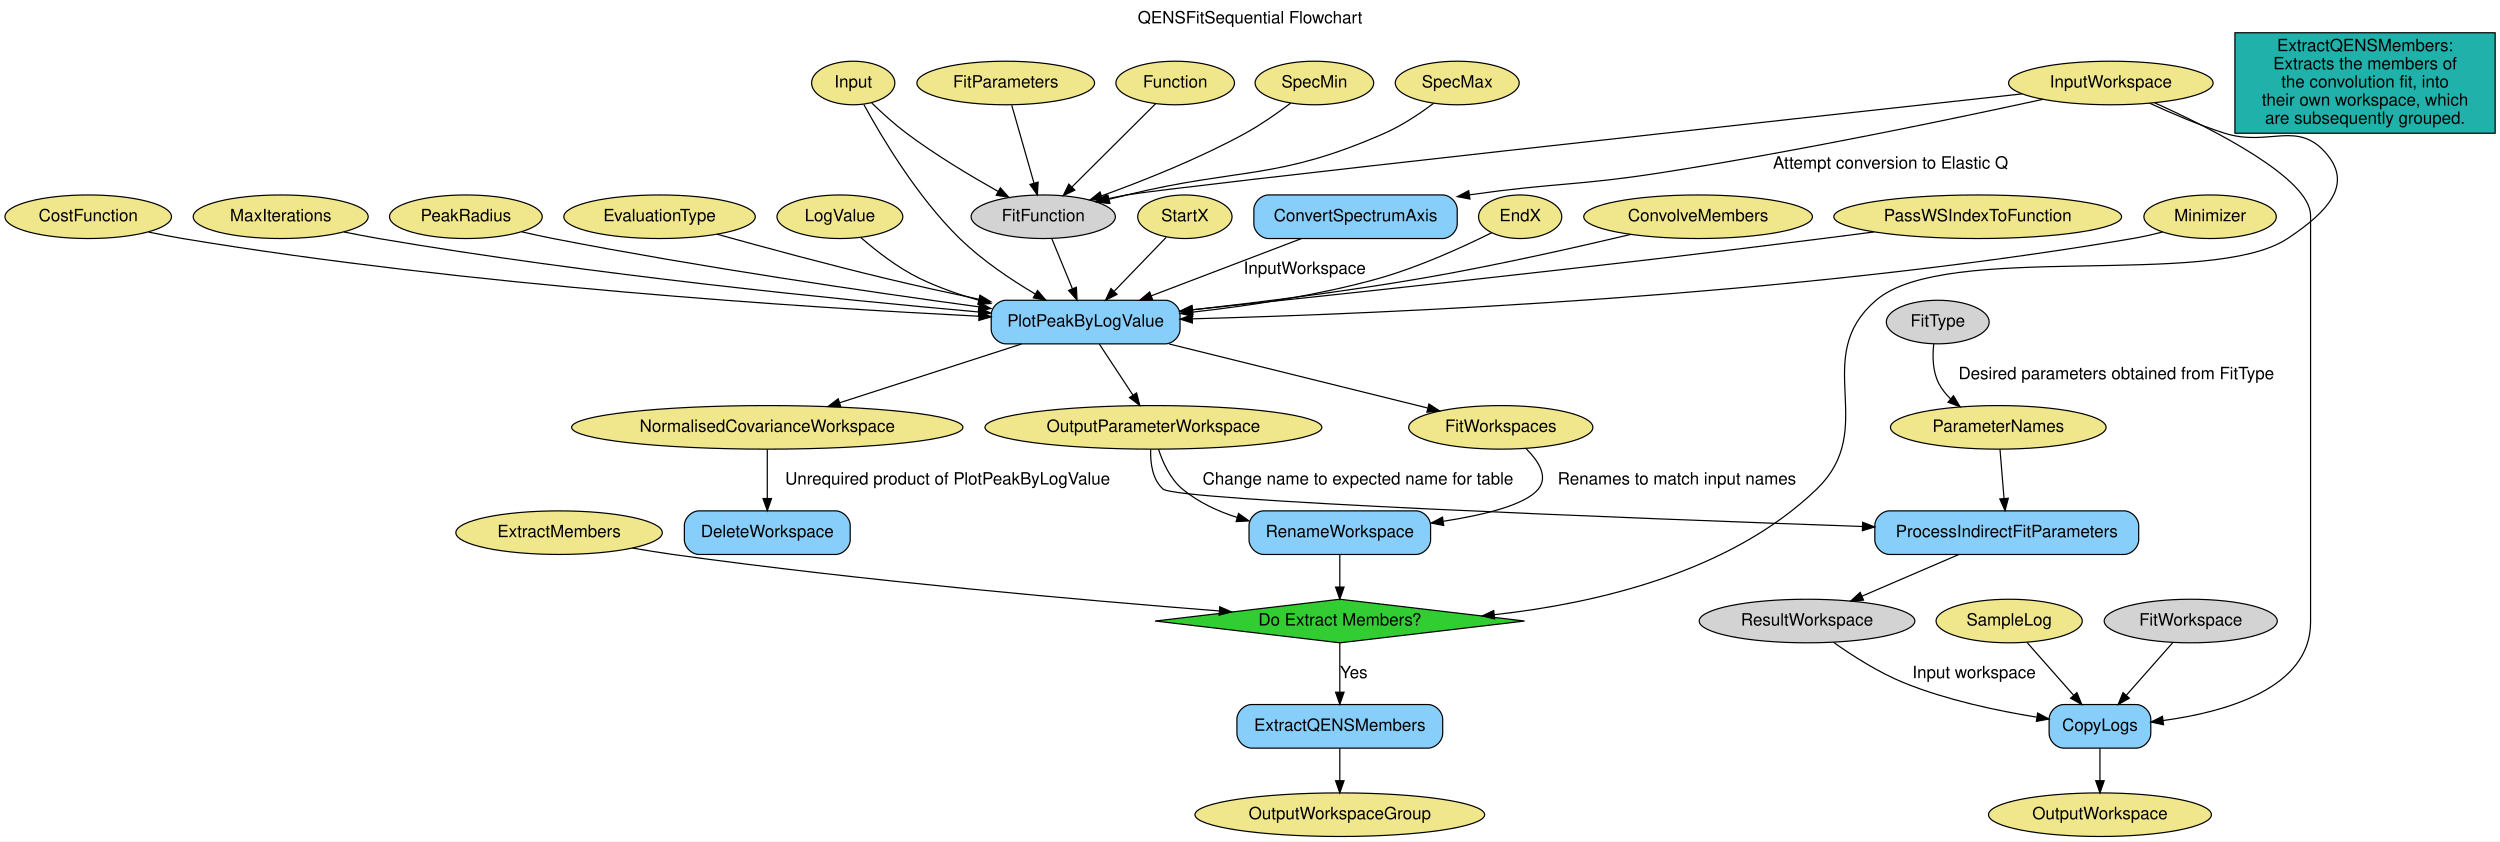
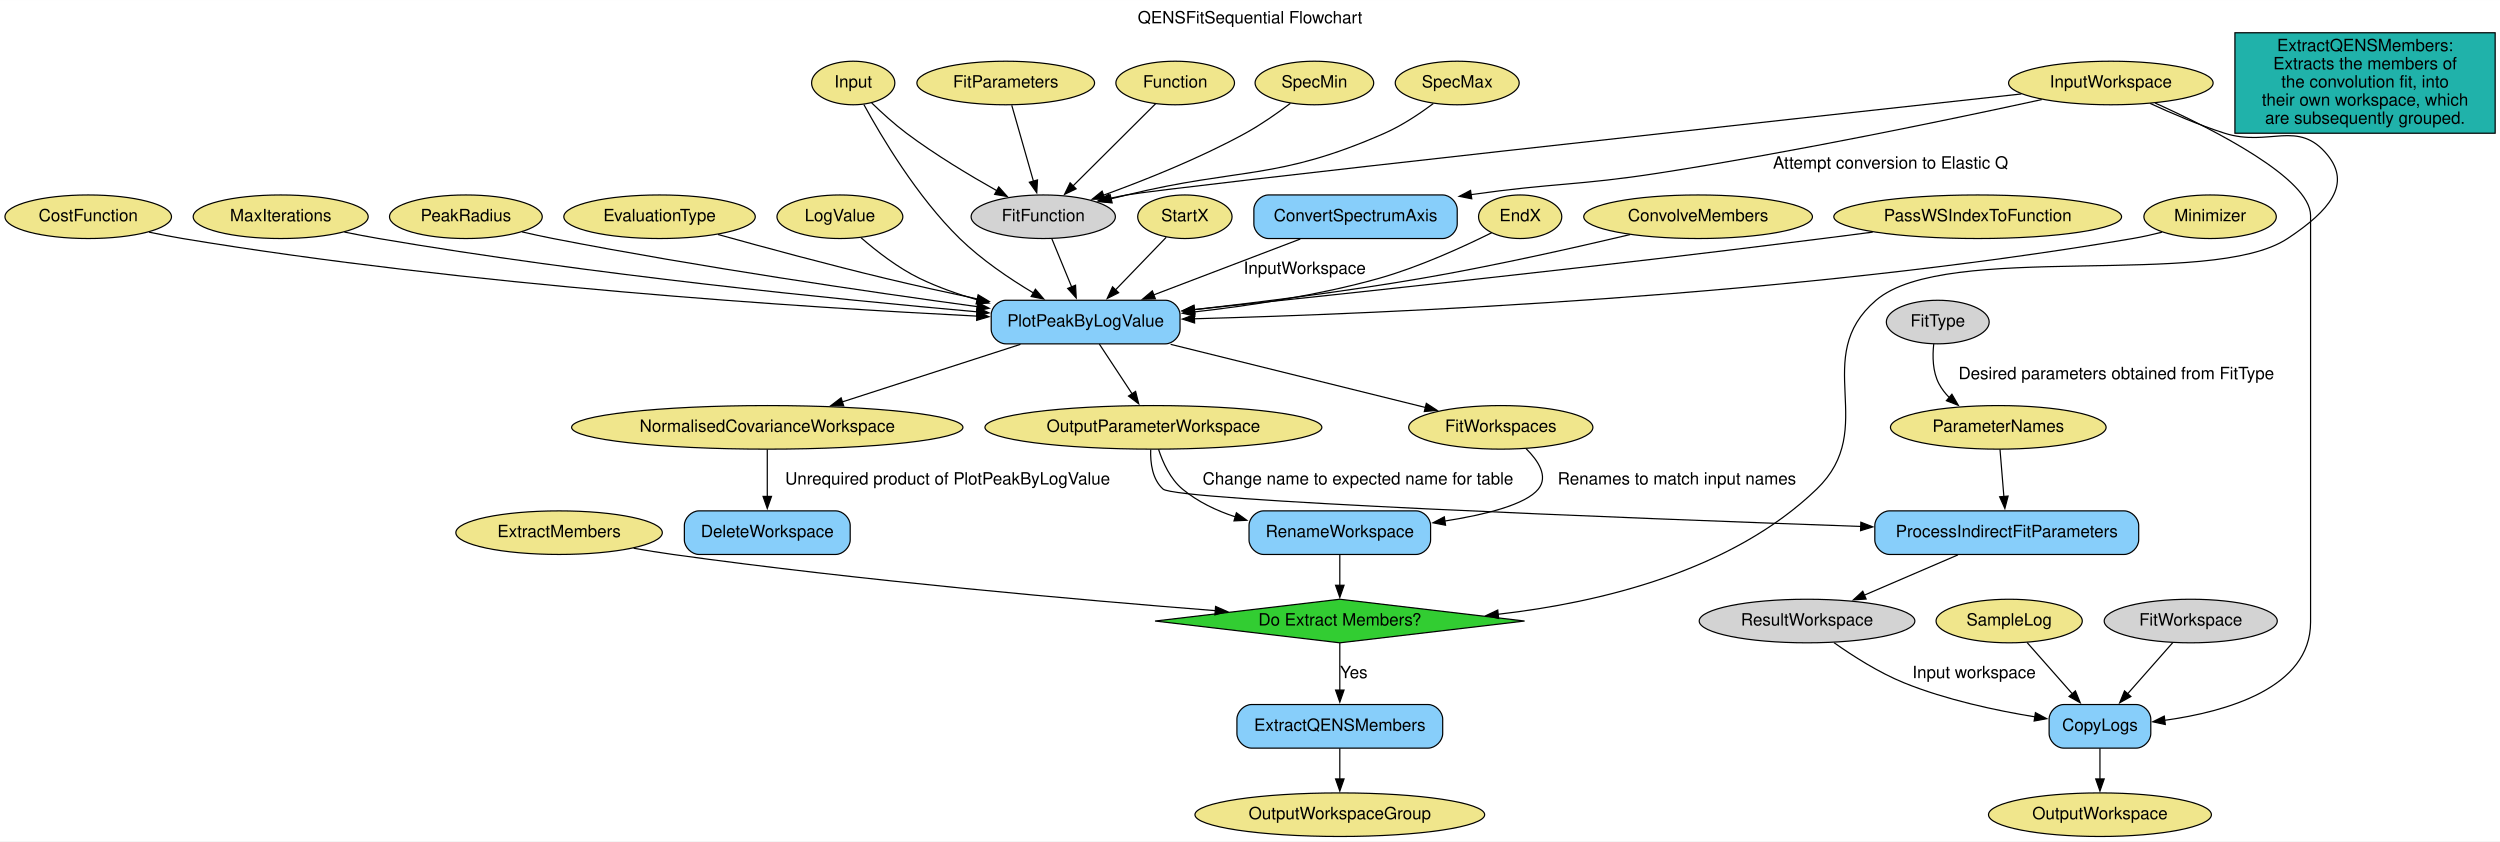
<svg xmlns="http://www.w3.org/2000/svg" width="2065pt" height="695pt" viewBox="0.00 0.00 2065.39 695.00">
  <g id="graph0" class="graph" transform="scale(1 1) rotate(0) translate(4 691)">
-     <polygon fill="white" stroke="transparent" points="-4,4 -4,-691 2061.39,-691 2061.39,4 -4,4" />
+     <polygon fill="white" stroke="none" points="-4,4 -4,-691 2061.39,-691 2061.39,4 -4,4" />
    <text text-anchor="middle" x="1028.7" y="-671.8" font-family="Helvetica,sans-Serif" font-size="14.00">QENSFitSequential Flowchart</text>
    <g id="node1" class="node">
      <ellipse fill="khaki" stroke="black" cx="1739.89" cy="-622.5" rx="84.49" ry="18" />
      <text text-anchor="middle" x="1739.89" y="-618.8" font-family="Helvetica,sans-Serif" font-size="14.00">InputWorkspace</text>
    </g>
    <g id="node25" class="node">
      <path fill="lightskyblue" stroke="black" d="M1187.89,-530C1187.89,-530 1043.89,-530 1043.89,-530 1037.89,-530 1031.89,-524 1031.89,-518 1031.89,-518 1031.89,-506 1031.89,-506 1031.89,-500 1037.89,-494 1043.89,-494 1043.89,-494 1187.89,-494 1187.89,-494 1193.89,-494 1199.89,-500 1199.89,-506 1199.89,-506 1199.89,-518 1199.89,-518 1199.89,-524 1193.89,-530 1187.89,-530" />
      <text text-anchor="middle" x="1115.89" y="-508.3" font-family="Helvetica,sans-Serif" font-size="14.00">ConvertSpectrumAxis</text>
    </g>
    <g id="edge7" class="edge">
-       <path fill="none" stroke="black" d="M1683.75,-609.01C1610.8,-593.12 1479.34,-565.62 1365.89,-548 1299.61,-537.7 1280.1,-540.07 1210.21,-530.12" />
-       <polygon fill="black" stroke="black" points="1210.4,-526.61 1200,-528.63 1209.39,-533.54 1210.4,-526.61" />
+       <path fill="none" stroke="black" d="M1682.8,-608.8C1609.67,-592.88 1478.85,-565.55 1365.89,-548 1299.88,-537.75 1280.26,-540.05 1211.06,-530.24" />
+       <polygon fill="black" stroke="black" points="1211.9,-526.83 1201.5,-528.85 1210.89,-533.76 1211.9,-526.83" />
      <text text-anchor="middle" x="1557.89" y="-551.8" font-family="Helvetica,sans-Serif" font-size="14.00">Attempt conversion to Elastic Q</text>
    </g>
    <g id="node30" class="node">
      <path fill="lightskyblue" stroke="black" d="M1760.89,-109C1760.89,-109 1700.89,-109 1700.89,-109 1694.89,-109 1688.89,-103 1688.89,-97 1688.89,-97 1688.89,-85 1688.89,-85 1688.89,-79 1694.89,-73 1700.89,-73 1700.89,-73 1760.89,-73 1760.89,-73 1766.89,-73 1772.89,-79 1772.89,-85 1772.89,-85 1772.89,-97 1772.89,-97 1772.89,-103 1766.89,-109 1760.89,-109" />
      <text text-anchor="middle" x="1730.89" y="-87.3" font-family="Helvetica,sans-Serif" font-size="14.00">CopyLogs</text>
    </g>
    <g id="edge29" class="edge">
-       <path fill="none" stroke="black" d="M1776.1,-606.1C1824.67,-584.28 1904.89,-543.6 1904.89,-513 1904.89,-513 1904.89,-513 1904.89,-177 1904.89,-122.16 1834.24,-102.69 1782.98,-95.79" />
-       <polygon fill="black" stroke="black" points="1783.37,-92.31 1773.01,-94.57 1782.52,-99.26 1783.37,-92.31" />
+       <path fill="none" stroke="black" d="M1776.51,-605.92C1825.12,-584.05 1904.89,-543.51 1904.89,-513 1904.89,-513 1904.89,-513 1904.89,-177 1904.89,-122.61 1835.42,-103.02 1784.27,-95.97" />
+       <polygon fill="black" stroke="black" points="1784.87,-92.51 1774.52,-94.76 1784.01,-99.46 1784.87,-92.51" />
    </g>
    <g id="node32" class="node">
      <polygon fill="limegreen" stroke="black" points="1102.89,-196 950.23,-178 1102.89,-160 1255.55,-178 1102.89,-196" />
      <text text-anchor="middle" x="1102.89" y="-174.3" font-family="Helvetica,sans-Serif" font-size="14.00">Do Extract Members?</text>
    </g>
    <g id="edge38" class="edge">
-       <path fill="none" stroke="black" d="M1771.92,-605.82C1789.82,-597.54 1812.73,-587.73 1833.89,-581 1870.7,-569.3 1894.58,-593 1918.89,-563 1938.49,-538.82 1921.09,-517.34 1885.89,-494 1822.22,-451.78 1603.95,-492.67 1545.89,-443 1490.67,-395.76 1549.22,-337.43 1496.89,-287 1426.04,-218.7 1316.24,-192.71 1230.53,-183.23" />
-       <polygon fill="black" stroke="black" points="1230.78,-179.74 1220.47,-182.18 1230.05,-186.7 1230.78,-179.74" />
+       <path fill="none" stroke="black" d="M1772.35,-605.62C1790.18,-597.39 1812.89,-587.67 1833.89,-581 1870.7,-569.3 1894.58,-593 1918.89,-563 1938.49,-538.82 1921.09,-517.34 1885.89,-494 1822.22,-451.78 1603.95,-492.67 1545.89,-443 1490.67,-395.76 1549.22,-337.43 1496.89,-287 1426.88,-219.52 1318.86,-193.34 1233.62,-183.58" />
+       <polygon fill="black" stroke="black" points="1234.11,-180.11 1223.79,-182.53 1233.36,-187.07 1234.11,-180.11" />
    </g>
    <g id="node34" class="node">
      <ellipse fill="lightgrey" stroke="black" cx="857.89" cy="-512" rx="59.59" ry="18" />
      <text text-anchor="middle" x="857.89" y="-508.3" font-family="Helvetica,sans-Serif" font-size="14.00">FitFunction</text>
    </g>
    <g id="edge1" class="edge">
-       <path fill="none" stroke="black" d="M1666.62,-613.51C1473.53,-592.43 963.12,-536.47 926.89,-530 921.79,-529.09 916.5,-528.02 911.22,-526.86" />
-       <polygon fill="black" stroke="black" points="911.67,-523.38 901.14,-524.56 910.11,-530.2 911.67,-523.38" />
+       <path fill="none" stroke="black" d="M1665.92,-613.44C1472.3,-592.3 963.07,-536.46 926.89,-530 922.25,-529.17 917.45,-528.21 912.65,-527.17" />
+       <polygon fill="black" stroke="black" points="913.52,-523.78 902.99,-524.99 911.97,-530.61 913.52,-523.78" />
    </g>
    <g id="node2" class="node">
      <ellipse fill="khaki" stroke="black" cx="700.89" cy="-622.5" rx="34.39" ry="18" />
      <text text-anchor="middle" x="700.89" y="-618.8" font-family="Helvetica,sans-Serif" font-size="14.00">Input</text>
    </g>
    <g id="node26" class="node">
      <path fill="lightskyblue" stroke="black" d="M958.89,-443C958.89,-443 826.89,-443 826.89,-443 820.89,-443 814.89,-437 814.89,-431 814.89,-431 814.89,-419 814.89,-419 814.89,-413 820.89,-407 826.89,-407 826.89,-407 958.89,-407 958.89,-407 964.89,-407 970.89,-413 970.89,-419 970.89,-419 970.89,-431 970.89,-431 970.89,-437 964.89,-443 958.89,-443" />
      <text text-anchor="middle" x="892.89" y="-421.3" font-family="Helvetica,sans-Serif" font-size="14.00">PlotPeakByLogValue</text>
    </g>
    <g id="edge9" class="edge">
-       <path fill="none" stroke="black" d="M709.68,-604.69C723.83,-578.75 753.66,-528.36 788.89,-494 807.32,-476.03 831.17,-460.03 851.38,-448.08" />
-       <polygon fill="black" stroke="black" points="853.18,-451.08 860.08,-443.04 849.68,-445.02 853.18,-451.08" />
+       <path fill="none" stroke="black" d="M709.68,-604.69C723.83,-578.75 753.66,-528.36 788.89,-494 806.86,-476.48 829.98,-460.84 849.85,-448.99" />
+       <polygon fill="black" stroke="black" points="851.41,-452.13 858.3,-444.07 847.9,-446.08 851.41,-452.13" />
    </g>
    <g id="edge2" class="edge">
-       <path fill="none" stroke="black" d="M716.11,-606.07C724.29,-598.15 734.76,-588.59 744.89,-581 768.89,-563.02 797.91,-545.65 820.53,-532.96" />
-       <polygon fill="black" stroke="black" points="822.44,-535.9 829.48,-527.99 819.04,-529.78 822.44,-535.9" />
+       <path fill="none" stroke="black" d="M716.11,-606.07C724.29,-598.15 734.76,-588.59 744.89,-581 768.57,-563.26 797.14,-546.11 819.62,-533.47" />
+       <polygon fill="black" stroke="black" points="821.12,-536.64 828.16,-528.72 817.72,-530.52 821.12,-536.64" />
    </g>
    <g id="node3" class="node">
      <ellipse fill="khaki" stroke="black" cx="826.89" cy="-622.5" rx="73.39" ry="18" />
      <text text-anchor="middle" x="826.89" y="-618.8" font-family="Helvetica,sans-Serif" font-size="14.00">FitParameters</text>
    </g>
    <g id="edge4" class="edge">
-       <path fill="none" stroke="black" d="M831.87,-604.07C836.83,-586.72 844.5,-559.87 850.23,-539.82" />
-       <polygon fill="black" stroke="black" points="853.65,-540.61 853.03,-530.03 846.92,-538.69 853.65,-540.61" />
+       <path fill="none" stroke="black" d="M831.87,-604.07C836.71,-587.14 844.13,-561.16 849.81,-541.28" />
+       <polygon fill="black" stroke="black" points="853.13,-542.42 852.51,-531.84 846.4,-540.5 853.13,-542.42" />
    </g>
    <g id="node4" class="node">
      <ellipse fill="khaki" stroke="black" cx="966.89" cy="-622.5" rx="48.99" ry="18" />
      <text text-anchor="middle" x="966.89" y="-618.8" font-family="Helvetica,sans-Serif" font-size="14.00">Function</text>
    </g>
    <g id="edge3" class="edge">
-       <path fill="none" stroke="black" d="M950.81,-605.49C932.56,-587.33 902.62,-557.52 881.67,-536.67" />
-       <polygon fill="black" stroke="black" points="883.96,-534.01 874.4,-529.43 879.02,-538.97 883.96,-534.01" />
+       <path fill="none" stroke="black" d="M950.81,-605.49C932.8,-587.56 903.41,-558.3 882.5,-537.5" />
+       <polygon fill="black" stroke="black" points="885.03,-535.07 875.47,-530.5 880.09,-540.03 885.03,-535.07" />
    </g>
    <g id="node5" class="node">
      <ellipse fill="khaki" stroke="black" cx="974.89" cy="-512" rx="38.99" ry="18" />
      <text text-anchor="middle" x="974.89" y="-508.3" font-family="Helvetica,sans-Serif" font-size="14.00">StartX</text>
    </g>
    <g id="edge11" class="edge">
-       <path fill="none" stroke="black" d="M959.47,-495.01C947.41,-482.51 930.44,-464.92 916.66,-450.63" />
-       <polygon fill="black" stroke="black" points="918.84,-447.85 909.37,-443.08 913.8,-452.71 918.84,-447.85" />
+       <path fill="none" stroke="black" d="M959.47,-495.01C947.6,-482.71 930.98,-465.48 917.31,-451.31" />
+       <polygon fill="black" stroke="black" points="920.17,-449.24 910.71,-444.47 915.13,-454.1 920.17,-449.24" />
    </g>
    <g id="node6" class="node">
      <ellipse fill="khaki" stroke="black" cx="1251.89" cy="-512" rx="34.39" ry="18" />
      <text text-anchor="middle" x="1251.89" y="-508.3" font-family="Helvetica,sans-Serif" font-size="14.00">EndX</text>
    </g>
    <g id="edge12" class="edge">
-       <path fill="none" stroke="black" d="M1228.36,-498.78C1205.19,-487.27 1168.5,-470.44 1134.89,-461 1084.92,-446.97 1027.47,-438.35 981.09,-433.19" />
-       <polygon fill="black" stroke="black" points="981.39,-429.7 971.07,-432.1 980.64,-436.66 981.39,-429.7" />
+       <path fill="none" stroke="black" d="M1228.36,-498.78C1205.19,-487.27 1168.5,-470.44 1134.89,-461 1085.43,-447.11 1028.65,-438.53 982.53,-433.35" />
+       <polygon fill="black" stroke="black" points="983.17,-429.9 972.85,-432.3 982.41,-436.85 983.17,-429.9" />
    </g>
    <g id="node7" class="node">
      <ellipse fill="khaki" stroke="black" cx="1081.89" cy="-622.5" rx="48.99" ry="18" />
      <text text-anchor="middle" x="1081.89" y="-618.8" font-family="Helvetica,sans-Serif" font-size="14.00">SpecMin</text>
    </g>
    <g id="edge5" class="edge">
-       <path fill="none" stroke="black" d="M1062.32,-605.88C1051.65,-597.82 1037.98,-588.19 1024.89,-581 986.56,-559.95 940.33,-541.62 906.24,-529.31" />
-       <polygon fill="black" stroke="black" points="907.11,-525.91 896.52,-525.85 904.76,-532.5 907.11,-525.91" />
+       <path fill="none" stroke="black" d="M1062.06,-605.69C1051.43,-597.66 1037.88,-588.13 1024.89,-581 987.01,-560.2 941.42,-542.05 907.45,-529.75" />
+       <polygon fill="black" stroke="black" points="908.87,-526.55 898.28,-526.48 906.52,-533.14 908.87,-526.55" />
    </g>
    <g id="node8" class="node">
      <ellipse fill="khaki" stroke="black" cx="1199.89" cy="-622.5" rx="51.19" ry="18" />
      <text text-anchor="middle" x="1199.89" y="-618.8" font-family="Helvetica,sans-Serif" font-size="14.00">SpecMax</text>
    </g>
    <g id="edge6" class="edge">
-       <path fill="none" stroke="black" d="M1180.4,-605.71C1169.15,-597.29 1154.39,-587.38 1139.89,-581 1050.79,-541.81 1021.49,-552.98 926.89,-530 922.2,-528.86 917.32,-527.67 912.43,-526.47" />
-       <polygon fill="black" stroke="black" points="912.97,-523 902.42,-524.02 911.3,-529.8 912.97,-523" />
+       <path fill="none" stroke="black" d="M1180.14,-605.51C1168.92,-597.13 1154.27,-587.33 1139.89,-581 1050.79,-541.81 1021.49,-552.98 926.89,-530 922.63,-528.96 918.22,-527.89 913.79,-526.8" />
+       <polygon fill="black" stroke="black" points="914.81,-523.45 904.26,-524.47 913.14,-530.25 914.81,-523.45" />
    </g>
    <g id="node9" class="node">
      <ellipse fill="khaki" stroke="black" cx="1398.89" cy="-512" rx="94.48" ry="18" />
      <text text-anchor="middle" x="1398.89" y="-508.3" font-family="Helvetica,sans-Serif" font-size="14.00">ConvolveMembers</text>
    </g>
    <g id="edge13" class="edge">
-       <path fill="none" stroke="black" d="M1343.17,-497.37C1296.97,-486.43 1229.45,-471.24 1169.89,-461 1107.05,-450.19 1035.64,-441.25 981.07,-435.11" />
-       <polygon fill="black" stroke="black" points="981.4,-431.62 971.08,-433.99 980.63,-438.58 981.4,-431.62" />
+       <path fill="none" stroke="black" d="M1342.7,-497.26C1296.51,-486.33 1229.25,-471.21 1169.89,-461 1107.68,-450.3 1037.07,-441.43 982.72,-435.29" />
+       <polygon fill="black" stroke="black" points="983.21,-431.83 972.88,-434.19 982.43,-438.78 983.21,-431.83" />
    </g>
    <g id="node10" class="node">
      <ellipse fill="khaki" stroke="black" cx="457.89" cy="-251" rx="85.29" ry="18" />
      <text text-anchor="middle" x="457.89" y="-247.3" font-family="Helvetica,sans-Serif" font-size="14.00">ExtractMembers</text>
    </g>
    <g id="edge36" class="edge">
-       <path fill="none" stroke="black" d="M518.46,-238.3C529.55,-236.37 541.05,-234.51 551.89,-233 709.07,-211.12 892.68,-195 1003.26,-186.32" />
-       <polygon fill="black" stroke="black" points="1003.7,-189.79 1013.4,-185.52 1003.16,-182.81 1003.7,-189.79" />
+       <path fill="none" stroke="black" d="M519.47,-238.13C530.25,-236.26 541.38,-234.46 551.89,-233 707.67,-211.32 889.42,-195.29 1000.3,-186.55" />
+       <polygon fill="black" stroke="black" points="1000.26,-190.06 1009.96,-185.79 999.71,-183.08 1000.26,-190.06" />
    </g>
    <g id="node11" class="node">
      <ellipse fill="khaki" stroke="black" cx="1629.89" cy="-512" rx="118.88" ry="18" />
      <text text-anchor="middle" x="1629.89" y="-508.3" font-family="Helvetica,sans-Serif" font-size="14.00">PassWSIndexToFunction</text>
    </g>
    <g id="edge19" class="edge">
-       <path fill="none" stroke="black" d="M1544.2,-499.44C1530.07,-497.58 1515.57,-495.71 1501.89,-494 1377.12,-478.39 1345.86,-475 1220.89,-461 1139.7,-451.9 1047.12,-442.07 981.08,-435.15" />
-       <polygon fill="black" stroke="black" points="981.43,-431.67 971.12,-434.11 980.7,-438.63 981.43,-431.67" />
+       <path fill="none" stroke="black" d="M1543.16,-499.3C1529.36,-497.49 1515.24,-495.67 1501.89,-494 1377.12,-478.39 1345.86,-475 1220.89,-461 1140.2,-451.96 1048.26,-442.19 982.3,-435.28" />
+       <polygon fill="black" stroke="black" points="982.94,-431.83 972.63,-434.27 982.21,-438.79 982.94,-431.83" />
    </g>
    <g id="node12" class="node">
      <ellipse fill="khaki" stroke="black" cx="1821.89" cy="-512" rx="54.69" ry="18" />
      <text text-anchor="middle" x="1821.89" y="-508.3" font-family="Helvetica,sans-Serif" font-size="14.00">Minimizer</text>
    </g>
    <g id="edge15" class="edge">
-       <path fill="none" stroke="black" d="M1782.54,-499.35C1774.45,-497.29 1765.94,-495.37 1757.89,-494 1476.74,-446.02 1138.29,-431.81 981.1,-427.67" />
-       <polygon fill="black" stroke="black" points="981.1,-424.17 971.01,-427.41 980.92,-431.17 981.1,-424.17" />
+       <path fill="none" stroke="black" d="M1782.2,-499.26C1774.21,-497.24 1765.83,-495.35 1757.89,-494 1477.48,-446.14 1140.08,-431.89 982.35,-427.7" />
+       <polygon fill="black" stroke="black" points="982.91,-424.22 972.82,-427.46 982.73,-431.21 982.91,-424.22" />
    </g>
    <g id="node13" class="node">
      <ellipse fill="khaki" stroke="black" cx="68.89" cy="-512" rx="68.79" ry="18" />
      <text text-anchor="middle" x="68.89" y="-508.3" font-family="Helvetica,sans-Serif" font-size="14.00">CostFunction</text>
    </g>
    <g id="edge16" class="edge">
-       <path fill="none" stroke="black" d="M118.68,-499.37C128.03,-497.41 137.73,-495.52 146.89,-494 382.66,-454.81 664.37,-436.84 804.56,-429.82" />
-       <polygon fill="black" stroke="black" points="805,-433.31 814.82,-429.32 804.66,-426.32 805,-433.31" />
+       <path fill="none" stroke="black" d="M119.1,-499.29C128.32,-497.36 137.87,-495.5 146.89,-494 382.03,-454.91 662.87,-436.94 803.44,-429.88" />
+       <polygon fill="black" stroke="black" points="803.22,-433.4 813.03,-429.41 802.87,-426.4 803.22,-433.4" />
    </g>
    <g id="node14" class="node">
      <ellipse fill="khaki" stroke="black" cx="227.89" cy="-512" rx="72.29" ry="18" />
      <text text-anchor="middle" x="227.89" y="-508.3" font-family="Helvetica,sans-Serif" font-size="14.00">MaxIterations</text>
    </g>
    <g id="edge14" class="edge">
-       <path fill="none" stroke="black" d="M280.07,-499.45C289.63,-497.5 299.55,-495.6 308.89,-494 483.47,-464.15 689.68,-443.53 804.45,-433.33" />
-       <polygon fill="black" stroke="black" points="804.93,-436.81 814.58,-432.44 804.31,-429.83 804.93,-436.81" />
+       <path fill="none" stroke="black" d="M280.51,-499.36C289.93,-497.44 299.69,-495.57 308.89,-494 482.95,-464.24 688.44,-443.65 803.4,-433.43" />
+       <polygon fill="black" stroke="black" points="803.42,-436.94 813.08,-432.57 802.81,-429.97 803.42,-436.94" />
    </g>
    <g id="node15" class="node">
      <ellipse fill="khaki" stroke="black" cx="380.89" cy="-512" rx="63.09" ry="18" />
      <text text-anchor="middle" x="380.89" y="-508.3" font-family="Helvetica,sans-Serif" font-size="14.00">PeakRadius</text>
    </g>
    <g id="edge17" class="edge">
-       <path fill="none" stroke="black" d="M426.87,-499.58C435.49,-497.6 444.45,-495.65 452.89,-494 574.16,-470.35 715.53,-449.72 804.62,-437.57" />
-       <polygon fill="black" stroke="black" points="805.24,-441.01 814.68,-436.2 804.3,-434.08 805.24,-441.01" />
+       <path fill="none" stroke="black" d="M427.26,-499.49C435.76,-497.54 444.57,-495.62 452.89,-494 573.67,-470.45 714.38,-449.89 803.53,-437.71" />
+       <polygon fill="black" stroke="black" points="803.74,-441.22 813.18,-436.4 802.8,-434.28 803.74,-441.22" />
    </g>
    <g id="node16" class="node">
      <ellipse fill="khaki" stroke="black" cx="540.89" cy="-512" rx="79.09" ry="18" />
      <text text-anchor="middle" x="540.89" y="-508.3" font-family="Helvetica,sans-Serif" font-size="14.00">EvaluationType</text>
    </g>
    <g id="edge20" class="edge">
-       <path fill="none" stroke="black" d="M588.37,-497.57C626.07,-487.09 680.18,-472.43 727.89,-461 752.78,-455.04 779.91,-449.07 804.84,-443.79" />
-       <polygon fill="black" stroke="black" points="805.58,-447.21 814.65,-441.72 804.14,-440.36 805.58,-447.21" />
+       <path fill="none" stroke="black" d="M589.15,-497.35C626.81,-486.89 680.51,-472.35 727.89,-461 752.34,-455.14 778.95,-449.28 803.52,-444.07" />
+       <polygon fill="black" stroke="black" points="804.1,-447.52 813.17,-442.04 802.66,-440.67 804.1,-447.52" />
    </g>
    <g id="node17" class="node">
      <ellipse fill="khaki" stroke="black" cx="689.89" cy="-512" rx="51.99" ry="18" />
      <text text-anchor="middle" x="689.89" y="-508.3" font-family="Helvetica,sans-Serif" font-size="14.00">LogValue</text>
    </g>
    <g id="edge18" class="edge">
-       <path fill="none" stroke="black" d="M707.1,-494.89C719.73,-483.87 737.77,-469.74 755.89,-461 771.14,-453.65 788.12,-447.72 804.79,-442.97" />
-       <polygon fill="black" stroke="black" points="805.82,-446.32 814.55,-440.32 803.98,-439.57 805.82,-446.32" />
+       <path fill="none" stroke="black" d="M707.37,-494.65C719.98,-483.67 737.89,-469.68 755.89,-461 770.86,-453.79 787.49,-447.94 803.85,-443.24" />
+       <polygon fill="black" stroke="black" points="804.36,-446.73 813.09,-440.72 802.52,-439.98 804.36,-446.73" />
    </g>
    <g id="node18" class="node">
      <ellipse fill="khaki" stroke="black" cx="1235.89" cy="-338" rx="76.09" ry="18" />
      <text text-anchor="middle" x="1235.89" y="-334.3" font-family="Helvetica,sans-Serif" font-size="14.00">FitWorkspaces</text>
    </g>
    <g id="node31" class="node">
      <path fill="lightskyblue" stroke="black" d="M1165.89,-269C1165.89,-269 1039.89,-269 1039.89,-269 1033.89,-269 1027.89,-263 1027.89,-257 1027.89,-257 1027.89,-245 1027.89,-245 1027.89,-239 1033.89,-233 1039.89,-233 1039.89,-233 1165.89,-233 1165.89,-233 1171.89,-233 1177.89,-239 1177.89,-245 1177.89,-245 1177.89,-257 1177.89,-257 1177.89,-263 1171.89,-269 1165.89,-269" />
      <text text-anchor="middle" x="1102.89" y="-247.3" font-family="Helvetica,sans-Serif" font-size="14.00">RenameWorkspace</text>
    </g>
    <g id="edge35" class="edge">
-       <path fill="none" stroke="black" d="M1256.64,-320.55C1266.87,-310.45 1275.37,-297.48 1266.89,-287 1256.44,-274.07 1222.66,-265.71 1188.46,-260.42" />
-       <polygon fill="black" stroke="black" points="1188.74,-256.92 1178.34,-258.94 1187.73,-263.85 1188.74,-256.92" />
+       <path fill="none" stroke="black" d="M1256.64,-320.55C1266.87,-310.45 1275.37,-297.48 1266.89,-287 1256.53,-274.18 1223.24,-265.86 1189.34,-260.56" />
+       <polygon fill="black" stroke="black" points="1190.24,-257.15 1179.84,-259.16 1189.22,-264.08 1190.24,-257.15" />
      <text text-anchor="middle" x="1381.39" y="-290.8" font-family="Helvetica,sans-Serif" font-size="14.00">Renames to match input names</text>
    </g>
    <g id="node19" class="node">
      <ellipse fill="khaki" stroke="black" cx="629.89" cy="-338" rx="161.67" ry="18" />
      <text text-anchor="middle" x="629.89" y="-334.3" font-family="Helvetica,sans-Serif" font-size="14.00">NormalisedCovarianceWorkspace</text>
    </g>
    <g id="node27" class="node">
      <path fill="lightskyblue" stroke="black" d="M686.39,-269C686.39,-269 573.39,-269 573.39,-269 567.39,-269 561.39,-263 561.39,-257 561.39,-257 561.39,-245 561.39,-245 561.39,-239 567.39,-233 573.39,-233 573.39,-233 686.39,-233 686.39,-233 692.39,-233 698.39,-239 698.39,-245 698.39,-245 698.39,-257 698.39,-257 698.39,-263 692.39,-269 686.39,-269" />
      <text text-anchor="middle" x="629.89" y="-247.3" font-family="Helvetica,sans-Serif" font-size="14.00">DeleteWorkspace</text>
    </g>
    <g id="edge24" class="edge">
-       <path fill="none" stroke="black" d="M629.89,-319.8C629.89,-308.16 629.89,-292.55 629.89,-279.24" />
-       <polygon fill="black" stroke="black" points="633.39,-279.18 629.89,-269.18 626.39,-279.18 633.39,-279.18" />
+       <path fill="none" stroke="black" d="M629.89,-319.8C629.89,-308.58 629.89,-293.67 629.89,-280.69" />
+       <polygon fill="black" stroke="black" points="633.39,-280.98 629.89,-270.98 626.39,-280.98 633.39,-280.98" />
      <text text-anchor="middle" x="778.89" y="-290.8" font-family="Helvetica,sans-Serif" font-size="14.00">Unrequired product of PlotPeakByLogValue</text>
    </g>
    <g id="node20" class="node">
      <ellipse fill="khaki" stroke="black" cx="1646.89" cy="-338" rx="89.08" ry="18" />
      <text text-anchor="middle" x="1646.89" y="-334.3" font-family="Helvetica,sans-Serif" font-size="14.00">ParameterNames</text>
    </g>
    <g id="node29" class="node">
      <path fill="lightskyblue" stroke="black" d="M1750.89,-269C1750.89,-269 1556.89,-269 1556.89,-269 1550.89,-269 1544.89,-263 1544.89,-257 1544.89,-257 1544.89,-245 1544.89,-245 1544.89,-239 1550.89,-233 1556.89,-233 1556.89,-233 1750.89,-233 1750.89,-233 1756.89,-233 1762.89,-239 1762.89,-245 1762.89,-245 1762.89,-257 1762.89,-257 1762.89,-263 1756.89,-269 1750.89,-269" />
      <text text-anchor="middle" x="1653.89" y="-247.3" font-family="Helvetica,sans-Serif" font-size="14.00">ProcessIndirectFitParameters</text>
    </g>
    <g id="edge27" class="edge">
-       <path fill="none" stroke="black" d="M1648.31,-319.8C1649.27,-308.16 1650.55,-292.55 1651.65,-279.24" />
-       <polygon fill="black" stroke="black" points="1655.15,-279.43 1652.48,-269.18 1648.17,-278.85 1655.15,-279.43" />
+       <path fill="none" stroke="black" d="M1648.31,-319.8C1649.23,-308.58 1650.46,-293.67 1651.53,-280.69" />
+       <polygon fill="black" stroke="black" points="1655,-281.23 1652.33,-270.98 1648.02,-280.65 1655,-281.23" />
    </g>
    <g id="node21" class="node">
      <ellipse fill="khaki" stroke="black" cx="1730.89" cy="-18" rx="92.08" ry="18" />
      <text text-anchor="middle" x="1730.89" y="-14.3" font-family="Helvetica,sans-Serif" font-size="14.00">OutputWorkspace</text>
    </g>
    <g id="node22" class="node">
      <ellipse fill="khaki" stroke="black" cx="948.89" cy="-338" rx="139.18" ry="18" />
      <text text-anchor="middle" x="948.89" y="-334.3" font-family="Helvetica,sans-Serif" font-size="14.00">OutputParameterWorkspace</text>
    </g>
    <g id="edge26" class="edge">
-       <path fill="none" stroke="black" d="M946.65,-319.6C946.29,-308.6 947.99,-294.98 956.89,-287 967.49,-277.49 1338.35,-263.08 1534.67,-256.09" />
-       <polygon fill="black" stroke="black" points="1534.88,-259.58 1544.75,-255.73 1534.63,-252.59 1534.88,-259.58" />
+       <path fill="none" stroke="black" d="M946.65,-319.6C946.29,-308.6 947.99,-294.98 956.89,-287 967.47,-277.51 1336.88,-263.13 1533.5,-256.13" />
+       <polygon fill="black" stroke="black" points="1533.37,-259.64 1543.24,-255.78 1533.12,-252.64 1533.37,-259.64" />
    </g>
    <g id="edge34" class="edge">
-       <path fill="none" stroke="black" d="M953.13,-319.86C956.68,-308.96 962.82,-295.37 972.89,-287 985.89,-276.2 1001.92,-268.71 1018.23,-263.52" />
-       <polygon fill="black" stroke="black" points="1019.22,-266.88 1027.84,-260.72 1017.26,-260.16 1019.22,-266.88" />
+       <path fill="none" stroke="black" d="M953.13,-319.86C956.68,-308.96 962.82,-295.37 972.89,-287 985.46,-276.56 1000.85,-269.22 1016.59,-264.05" />
+       <polygon fill="black" stroke="black" points="1017.46,-267.44 1026.05,-261.24 1015.47,-260.73 1017.46,-267.44" />
      <text text-anchor="middle" x="1117.89" y="-290.8" font-family="Helvetica,sans-Serif" font-size="14.00">Change name to expected name for table</text>
    </g>
    <g id="node23" class="node">
      <ellipse fill="khaki" stroke="black" cx="1102.89" cy="-18" rx="119.68" ry="18" />
      <text text-anchor="middle" x="1102.89" y="-14.3" font-family="Helvetica,sans-Serif" font-size="14.00">OutputWorkspaceGroup</text>
    </g>
    <g id="node24" class="node">
      <ellipse fill="khaki" stroke="black" cx="1655.89" cy="-178" rx="60.39" ry="18" />
      <text text-anchor="middle" x="1655.89" y="-174.3" font-family="Helvetica,sans-Serif" font-size="14.00">SampleLog</text>
    </g>
    <g id="edge32" class="edge">
-       <path fill="none" stroke="black" d="M1670.71,-160.21C1681.63,-147.83 1696.66,-130.8 1708.97,-116.85" />
-       <polygon fill="black" stroke="black" points="1711.86,-118.86 1715.85,-109.05 1706.61,-114.23 1711.86,-118.86" />
+       <path fill="none" stroke="black" d="M1670.71,-160.21C1681.36,-148.14 1695.91,-131.65 1708.04,-117.9" />
+       <polygon fill="black" stroke="black" points="1710.6,-120.29 1714.59,-110.48 1705.35,-115.66 1710.6,-120.29" />
    </g>
    <g id="edge8" class="edge">
-       <path fill="none" stroke="black" d="M1071.03,-493.9C1035.27,-480.27 985.07,-461.13 947.06,-446.65" />
-       <polygon fill="black" stroke="black" points="948.27,-443.36 937.68,-443.07 945.78,-449.9 948.27,-443.36" />
+       <path fill="none" stroke="black" d="M1070.23,-493.59C1035.2,-480.24 986.68,-461.75 949.24,-447.48" />
+       <polygon fill="black" stroke="black" points="950.5,-444.21 939.91,-443.92 948.01,-450.75 950.5,-444.21" />
      <text text-anchor="middle" x="1073.89" y="-464.8" font-family="Helvetica,sans-Serif" font-size="14.00">InputWorkspace</text>
    </g>
    <g id="edge23" class="edge">
-       <path fill="none" stroke="black" d="M961.89,-406.9C1024.4,-391.41 1115.6,-368.81 1175.34,-354.01" />
-       <polygon fill="black" stroke="black" points="1176.51,-357.32 1185.38,-351.52 1174.83,-350.53 1176.51,-357.32" />
+       <path fill="none" stroke="black" d="M963.13,-406.59C1025,-391.26 1114.26,-369.14 1173.62,-354.43" />
+       <polygon fill="black" stroke="black" points="1174.37,-357.85 1183.24,-352.05 1172.69,-351.06 1174.37,-357.85" />
    </g>
    <g id="edge21" class="edge">
-       <path fill="none" stroke="black" d="M839.99,-406.9C796.53,-392.85 734.97,-372.96 689.72,-358.34" />
-       <polygon fill="black" stroke="black" points="690.63,-354.95 680.04,-355.21 688.48,-361.61 690.63,-354.95" />
+       <path fill="none" stroke="black" d="M839.04,-406.59C796.28,-392.77 736.45,-373.44 691.73,-358.99" />
+       <polygon fill="black" stroke="black" points="693.03,-355.73 682.44,-355.98 690.88,-362.39 693.03,-355.73" />
    </g>
    <g id="edge22" class="edge">
-       <path fill="none" stroke="black" d="M904.23,-406.8C912.2,-394.7 923,-378.3 931.98,-364.67" />
-       <polygon fill="black" stroke="black" points="935,-366.45 937.58,-356.18 929.15,-362.6 935,-366.45" />
+       <path fill="none" stroke="black" d="M904.23,-406.8C912.04,-394.93 922.59,-378.93 931.47,-365.45" />
+       <polygon fill="black" stroke="black" points="934.17,-367.72 936.75,-357.44 928.32,-363.86 934.17,-367.72" />
    </g>
    <g id="node28" class="node">
      <path fill="lightskyblue" stroke="black" d="M1175.89,-109C1175.89,-109 1029.89,-109 1029.89,-109 1023.89,-109 1017.89,-103 1017.89,-97 1017.89,-97 1017.89,-85 1017.89,-85 1017.89,-79 1023.89,-73 1029.89,-73 1029.89,-73 1175.89,-73 1175.89,-73 1181.89,-73 1187.89,-79 1187.89,-85 1187.89,-85 1187.89,-97 1187.89,-97 1187.89,-103 1181.89,-109 1175.89,-109" />
      <text text-anchor="middle" x="1102.89" y="-87.3" font-family="Helvetica,sans-Serif" font-size="14.00">ExtractQENSMembers</text>
    </g>
    <g id="edge40" class="edge">
-       <path fill="none" stroke="black" d="M1102.89,-72.81C1102.89,-64.79 1102.89,-55.05 1102.89,-46.07" />
-       <polygon fill="black" stroke="black" points="1106.39,-46.03 1102.89,-36.03 1099.39,-46.03 1106.39,-46.03" />
+       <path fill="none" stroke="black" d="M1102.89,-72.81C1102.89,-65.23 1102.89,-56.1 1102.89,-47.54" />
+       <polygon fill="black" stroke="black" points="1106.39,-47.54 1102.89,-37.54 1099.39,-47.54 1106.39,-47.54" />
    </g>
    <g id="node36" class="node">
      <ellipse fill="lightgrey" stroke="black" cx="1488.89" cy="-178" rx="89.08" ry="18" />
      <text text-anchor="middle" x="1488.89" y="-174.3" font-family="Helvetica,sans-Serif" font-size="14.00">ResultWorkspace</text>
    </g>
    <g id="edge28" class="edge">
-       <path fill="none" stroke="black" d="M1614.37,-232.99C1590.28,-222.63 1559.4,-209.34 1534.3,-198.54" />
-       <polygon fill="black" stroke="black" points="1535.56,-195.27 1524.99,-194.53 1532.8,-201.7 1535.56,-195.27" />
+       <path fill="none" stroke="black" d="M1613.53,-232.63C1590.18,-222.58 1560.67,-209.88 1536.22,-199.37" />
+       <polygon fill="black" stroke="black" points="1537.7,-196.19 1527.13,-195.45 1534.93,-202.62 1537.7,-196.19" />
    </g>
    <g id="edge31" class="edge">
-       <path fill="none" stroke="black" d="M1730.89,-72.81C1730.89,-64.79 1730.89,-55.05 1730.89,-46.07" />
-       <polygon fill="black" stroke="black" points="1734.39,-46.03 1730.89,-36.03 1727.39,-46.03 1734.39,-46.03" />
+       <path fill="none" stroke="black" d="M1730.89,-72.81C1730.89,-65.23 1730.89,-56.1 1730.89,-47.54" />
+       <polygon fill="black" stroke="black" points="1734.39,-47.54 1730.89,-37.54 1727.39,-47.54 1734.39,-47.54" />
    </g>
    <g id="edge37" class="edge">
-       <path fill="none" stroke="black" d="M1102.89,-232.81C1102.89,-224.79 1102.89,-215.05 1102.89,-206.07" />
-       <polygon fill="black" stroke="black" points="1106.39,-206.03 1102.89,-196.03 1099.39,-206.03 1106.39,-206.03" />
+       <path fill="none" stroke="black" d="M1102.89,-232.81C1102.89,-225.23 1102.89,-216.1 1102.89,-207.54" />
+       <polygon fill="black" stroke="black" points="1106.39,-207.54 1102.89,-197.54 1099.39,-207.54 1106.39,-207.54" />
    </g>
    <g id="edge39" class="edge">
-       <path fill="none" stroke="black" d="M1102.89,-159.8C1102.89,-148.16 1102.89,-132.55 1102.89,-119.24" />
-       <polygon fill="black" stroke="black" points="1106.39,-119.18 1102.89,-109.18 1099.39,-119.18 1106.39,-119.18" />
+       <path fill="none" stroke="black" d="M1102.89,-159.8C1102.89,-148.58 1102.89,-133.67 1102.89,-120.69" />
+       <polygon fill="black" stroke="black" points="1106.39,-120.98 1102.89,-110.98 1099.39,-120.98 1106.39,-120.98" />
      <text text-anchor="middle" x="1114.39" y="-130.8" font-family="Helvetica,sans-Serif" font-size="14.00">Yes</text>
    </g>
    <g id="node33" class="node">
      <polygon fill="lightseagreen" stroke="black" points="2057.39,-664 1842.39,-664 1842.39,-581 2057.39,-581 2057.39,-664" />
      <text text-anchor="middle" x="1949.89" y="-648.8" font-family="Helvetica,sans-Serif" font-size="14.00">ExtractQENSMembers:</text>
      <text text-anchor="middle" x="1949.89" y="-633.8" font-family="Helvetica,sans-Serif" font-size="14.00">Extracts the members of</text>
      <text text-anchor="middle" x="1949.89" y="-618.8" font-family="Helvetica,sans-Serif" font-size="14.00">the convolution fit, into</text>
      <text text-anchor="middle" x="1949.89" y="-603.8" font-family="Helvetica,sans-Serif" font-size="14.00"> their own workspace, which</text>
      <text text-anchor="middle" x="1949.89" y="-588.8" font-family="Helvetica,sans-Serif" font-size="14.00"> are subsequently grouped.</text>
    </g>
    <g id="edge10" class="edge">
-       <path fill="none" stroke="black" d="M864.98,-493.8C869.86,-481.93 876.45,-465.93 882,-452.45" />
-       <polygon fill="black" stroke="black" points="885.25,-453.75 885.82,-443.18 878.78,-451.09 885.25,-453.75" />
+       <path fill="none" stroke="black" d="M864.98,-493.8C869.69,-482.35 875.99,-467.06 881.41,-453.89" />
+       <polygon fill="black" stroke="black" points="884.55,-455.45 885.13,-444.87 878.08,-452.78 884.55,-455.45" />
    </g>
    <g id="node35" class="node">
      <ellipse fill="lightgrey" stroke="black" cx="1596.89" cy="-425" rx="42.49" ry="18" />
      <text text-anchor="middle" x="1596.89" y="-421.3" font-family="Helvetica,sans-Serif" font-size="14.00">FitType</text>
    </g>
    <g id="edge25" class="edge">
-       <path fill="none" stroke="black" d="M1593.56,-406.84C1592.45,-396.72 1592.63,-383.98 1597.89,-374 1600.33,-369.38 1603.68,-365.23 1607.5,-361.54" />
-       <polygon fill="black" stroke="black" points="1609.87,-364.12 1615.3,-355.02 1605.38,-358.75 1609.87,-364.12" />
+       <path fill="none" stroke="black" d="M1593.56,-406.84C1592.45,-396.72 1592.63,-383.98 1597.89,-374 1600.12,-369.79 1603.1,-365.96 1606.5,-362.53" />
+       <polygon fill="black" stroke="black" points="1608.58,-365.36 1613.89,-356.19 1604.02,-360.04 1608.58,-365.36" />
      <text text-anchor="middle" x="1744.39" y="-377.8" font-family="Helvetica,sans-Serif" font-size="14.00">Desired parameters obtained from FitType</text>
    </g>
    <g id="edge30" class="edge">
-       <path fill="none" stroke="black" d="M1510.87,-160.34C1526.34,-149.37 1547.95,-135.5 1568.89,-127 1604.14,-112.69 1646.18,-103.83 1678.6,-98.6" />
-       <polygon fill="black" stroke="black" points="1679.42,-102.01 1688.77,-97.03 1678.35,-95.1 1679.42,-102.01" />
+       <path fill="none" stroke="black" d="M1511.21,-160.1C1526.65,-149.17 1548.1,-135.44 1568.89,-127 1603.71,-112.86 1645.17,-104.04 1677.43,-98.79" />
+       <polygon fill="black" stroke="black" points="1677.59,-102.31 1686.93,-97.31 1676.51,-95.39 1677.59,-102.31" />
      <text text-anchor="middle" x="1626.89" y="-130.8" font-family="Helvetica,sans-Serif" font-size="14.00">Input workspace</text>
    </g>
    <g id="node37" class="node">
      <ellipse fill="lightgrey" stroke="black" cx="1805.89" cy="-178" rx="71.49" ry="18" />
      <text text-anchor="middle" x="1805.89" y="-174.3" font-family="Helvetica,sans-Serif" font-size="14.00">FitWorkspace</text>
    </g>
    <g id="edge33" class="edge">
-       <path fill="none" stroke="black" d="M1791.08,-160.21C1780.16,-147.83 1765.13,-130.8 1752.82,-116.85" />
-       <polygon fill="black" stroke="black" points="1755.18,-114.23 1745.94,-109.05 1749.93,-118.86 1755.18,-114.23" />
+       <path fill="none" stroke="black" d="M1791.08,-160.21C1780.43,-148.14 1765.88,-131.65 1753.75,-117.9" />
+       <polygon fill="black" stroke="black" points="1756.44,-115.66 1747.2,-110.48 1751.19,-120.29 1756.44,-115.66" />
    </g>
  </g>
</svg>
